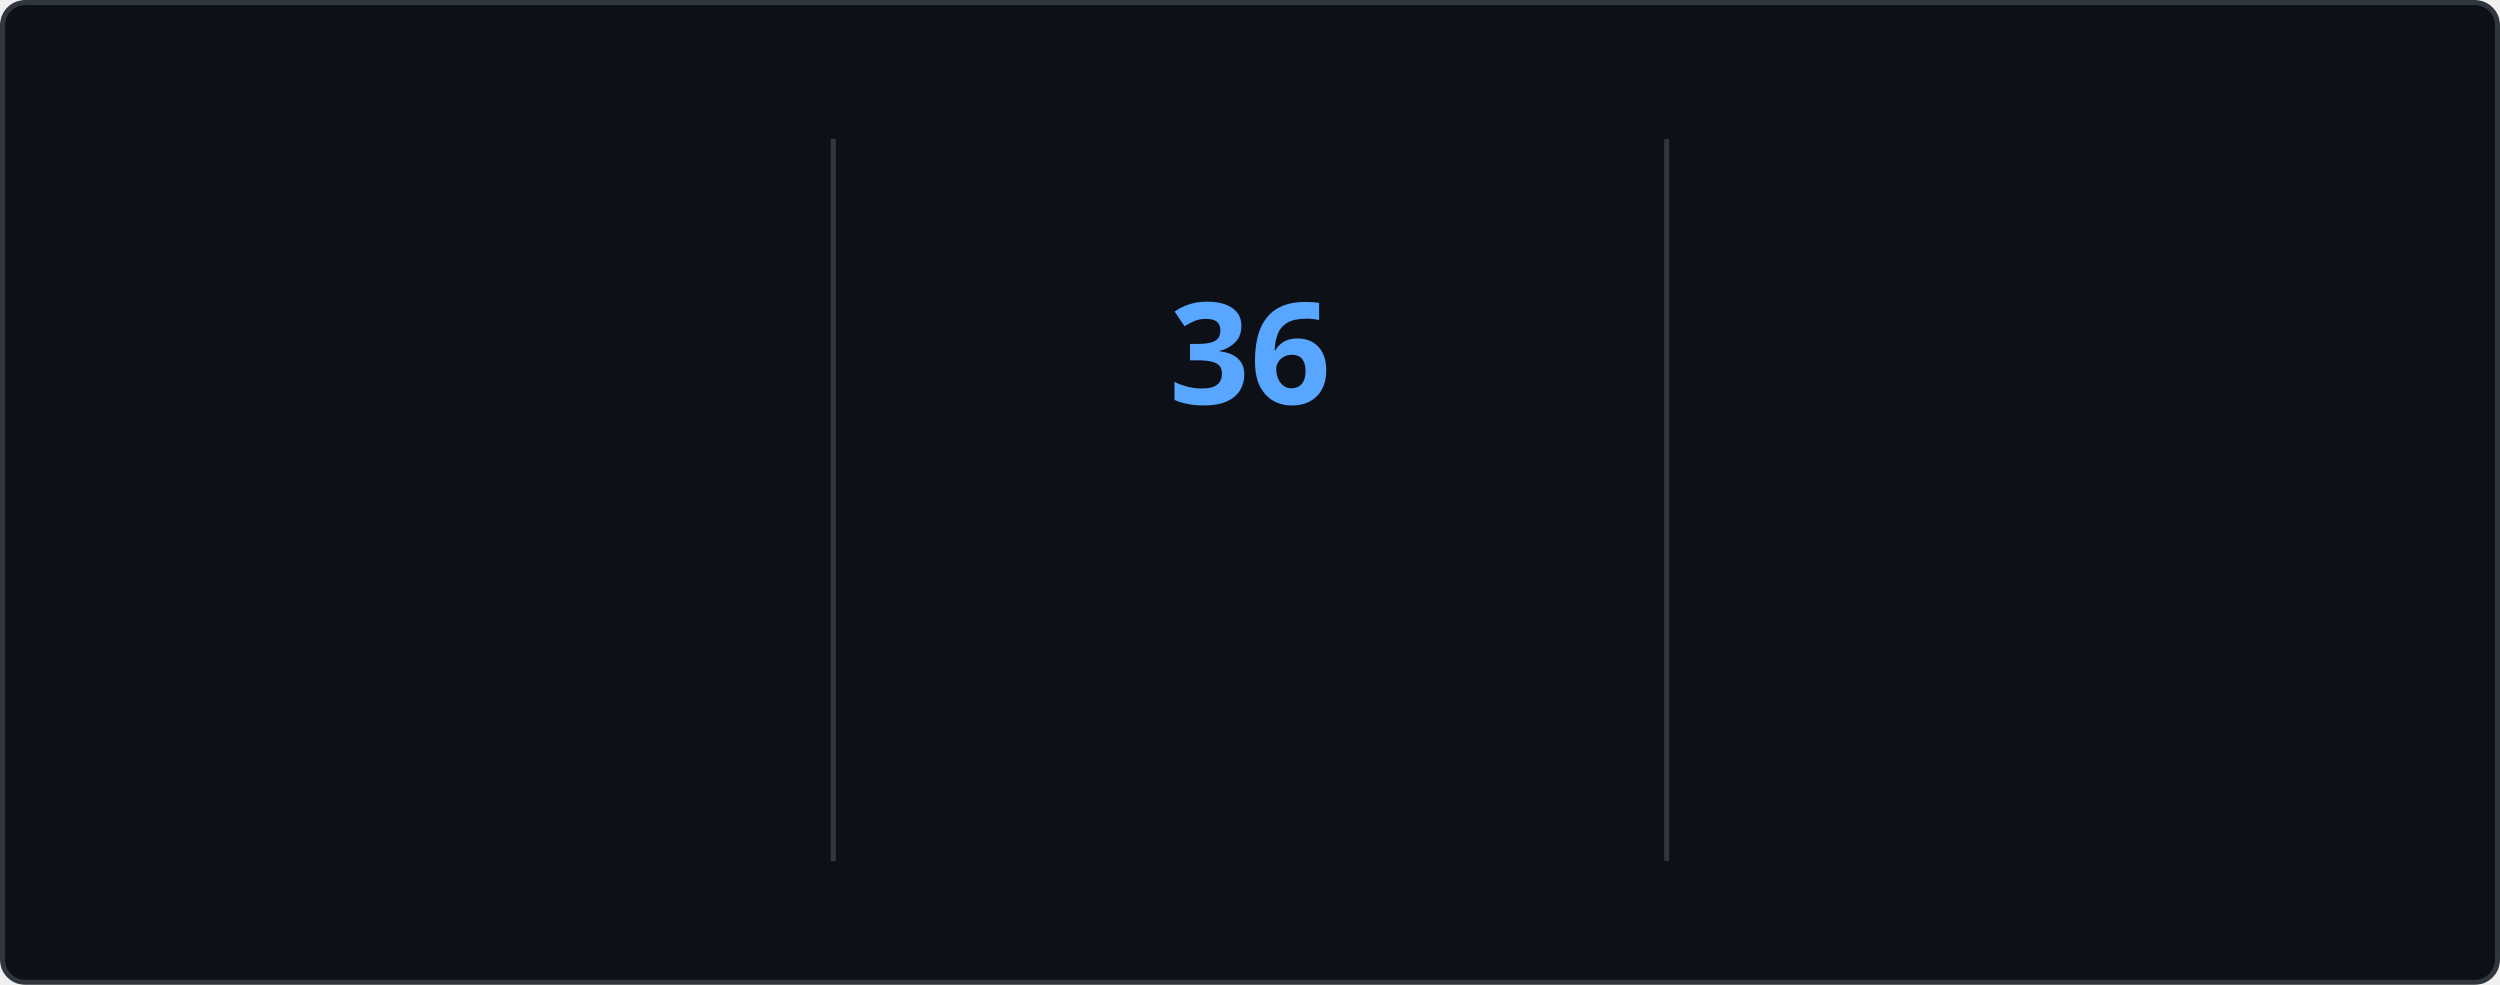
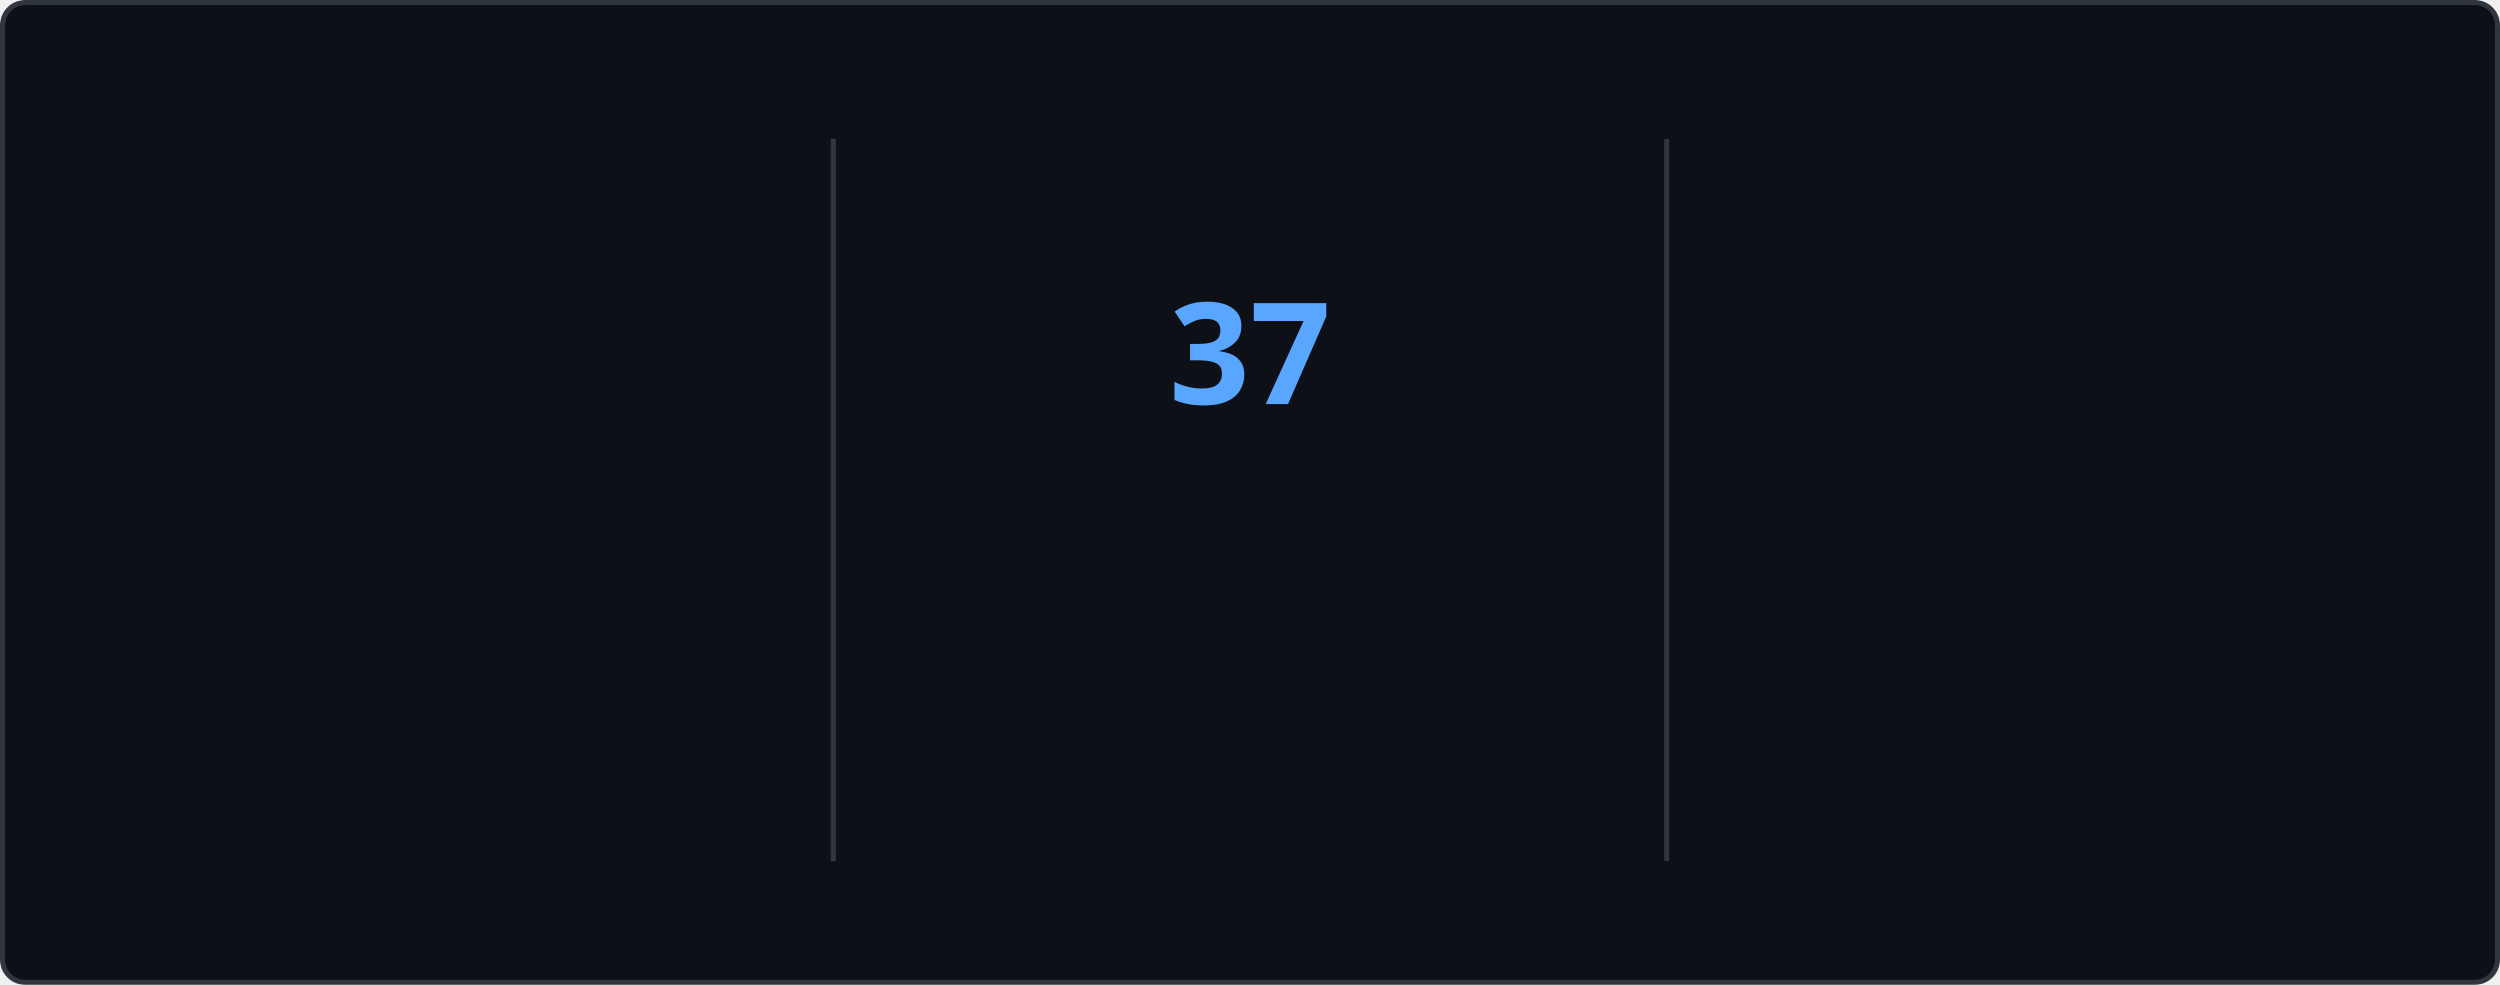
<svg xmlns="http://www.w3.org/2000/svg" style="isolation: isolate" viewBox="0 0 495 195" width="495px" height="195px" direction="ltr">
  <style>
    @keyframes currstreak {
      0% { font-size: 3px; opacity: 0.2; }
      80% { font-size: 34px; opacity: 1; }
      100% { font-size: 28px; opacity: 1; }
    }
    @keyframes fadein {
      0% { opacity: 0; }
      100% { opacity: 1; }
    }
    .big-number {
      font-family: "Segoe UI", Ubuntu, sans-serif;
      font-weight: 700;
      font-size: 28px;
      fill: #e6edf3;
    }
    .label {
      font-family: "Segoe UI", Ubuntu, sans-serif;
      font-weight: 400;
      font-size: 14px;
      fill: #e6edf3;
    }
    .range-text {
      font-family: "Segoe UI", Ubuntu, sans-serif;
      font-weight: 400;
      font-size: 12px;
      fill: #8b949e;
    }
    .current-streak-num {
      font-family: "Segoe UI", Ubuntu, sans-serif;
      font-weight: 700;
      font-size: 28px;
      fill: #58a6ff;
    }</style>
  <defs>
    <clipPath id="outer_rectangle">
      <rect width="495" height="195" rx="4.5" />
    </clipPath>
    <mask id="mask_out_ring_behind_fire">
      <rect width="495" height="195" fill="white" />
      <ellipse id="mask-ellipse" cx="247.5" cy="32" rx="13" ry="18" fill="black" />
    </mask>
  </defs>
  <g clip-path="url(#outer_rectangle)">
    <g style="isolation: isolate">
      <rect fill="#0d1117" rx="4.5" x="0.5" y="0.5" width="494" height="194" stroke="#30363d" />
    </g>
    <g style="isolation: isolate">
      <line x1="165" y1="28" x2="165" y2="170" vector-effect="non-scaling-stroke" stroke-width="1" stroke="#30363d" stroke-linejoin="miter" stroke-linecap="square" stroke-miterlimit="3" />
      <line x1="330" y1="28" x2="330" y2="170" vector-effect="non-scaling-stroke" stroke-width="1" stroke="#30363d" stroke-linejoin="miter" stroke-linecap="square" stroke-miterlimit="3" />
    </g>
    <g style="isolation: isolate">
      <g transform="translate(82.5, 48)">
        <text x="0" y="32" stroke-width="0" text-anchor="middle" class="big-number" style="opacity: 0; animation: fadein 0.5s linear forwards 0.6s">
            4.1K
          </text>
      </g>
      <g transform="translate(82.5, 84)">
        <text x="0" y="32" stroke-width="0" text-anchor="middle" class="label" style="opacity: 0; animation: fadein 0.5s linear forwards 0.7s">
            Total Contributions
          </text>
      </g>
      <g transform="translate(82.5, 114)">
        <text x="0" y="32" stroke-width="0" text-anchor="middle" class="range-text" style="opacity: 0; animation: fadein 0.5s linear forwards 0.8s">
            Oct 19 - Present
          </text>
      </g>
    </g>
    <g style="isolation: isolate">
      <g mask="url(#mask_out_ring_behind_fire)">
        <circle cx="247.5" cy="71" r="40" fill="none" stroke="#e6edf3" stroke-width="5" style="opacity: 0; animation: fadein 0.5s linear forwards 0.4s" />
      </g>
      <g transform="translate(247.5, 19.5)" stroke-opacity="0" style="opacity: 0; animation: fadein 0.5s linear forwards 0.6s">
        <path d="M -12 -0.5 L 15 -0.5 L 15 23.5 L -12 23.5 L -12 -0.5 Z" fill="none" />
        <path d="M 1.5 0.67 C 1.5 0.67 2.24 3.32 2.24 5.47 C 2.24 7.53 0.89 9.2 -1.17 9.2 C -3.23 9.2 -4.79 7.53 -4.79 5.47 L -4.76 5.11 C -6.78 7.51 -8 10.62 -8 13.99 C -8 18.41 -4.42 22 0 22 C 4.42 22 8 18.41 8 13.99 C 8 8.6 5.41 3.79 1.5 0.67 Z M -0.29 19 C -2.07 19 -3.51 17.6 -3.51 15.86 C -3.51 14.24 -2.46 13.1 -0.7 12.74 C 1.07 12.38 2.9 11.53 3.92 10.16 C 4.31 11.45 4.51 12.81 4.51 14.2 C 4.51 16.85 2.36 19 -0.29 19 Z" fill="#e6edf3" stroke-opacity="0" />
      </g>
      <g transform="translate(247.5, 48)">
        <text x="0" y="32" stroke-width="0" text-anchor="middle" class="current-streak-num" style="animation: currstreak 0.6s linear forwards">
-             36
+             37
          </text>
      </g>
      <g transform="translate(247.5, 108)">
        <text x="0" y="32" stroke-width="0" text-anchor="middle" class="label" style="opacity: 0; animation: fadein 0.5s linear forwards 0.9s">
            Current Streak
          </text>
      </g>
      <g transform="translate(247.5, 145)">
        <text x="0" y="21" stroke-width="0" text-anchor="middle" class="range-text" style="opacity: 0; animation: fadein 0.5s linear forwards 0.9s">
-             Sep 16 - Oct 21
+             Sep 16 - Oct 22
          </text>
      </g>
    </g>
    <g style="isolation: isolate">
      <g transform="translate(412.5, 48)">
        <text x="0" y="32" stroke-width="0" text-anchor="middle" class="big-number" style="opacity: 0; animation: fadein 0.5s linear forwards 1.2s">
-             36
+             37
          </text>
      </g>
      <g transform="translate(412.5, 84)">
        <text x="0" y="32" stroke-width="0" text-anchor="middle" class="label" style="opacity: 0; animation: fadein 0.5s linear forwards 1.3s">
            Longest Streak
          </text>
      </g>
      <g transform="translate(412.5, 114)">
        <text x="0" y="32" stroke-width="0" text-anchor="middle" class="range-text" style="opacity: 0; animation: fadein 0.5s linear forwards 1.4s">
-             Sep 16 - Oct 21
+             Sep 16 - Oct 22
          </text>
      </g>
    </g>
  </g>
</svg>
